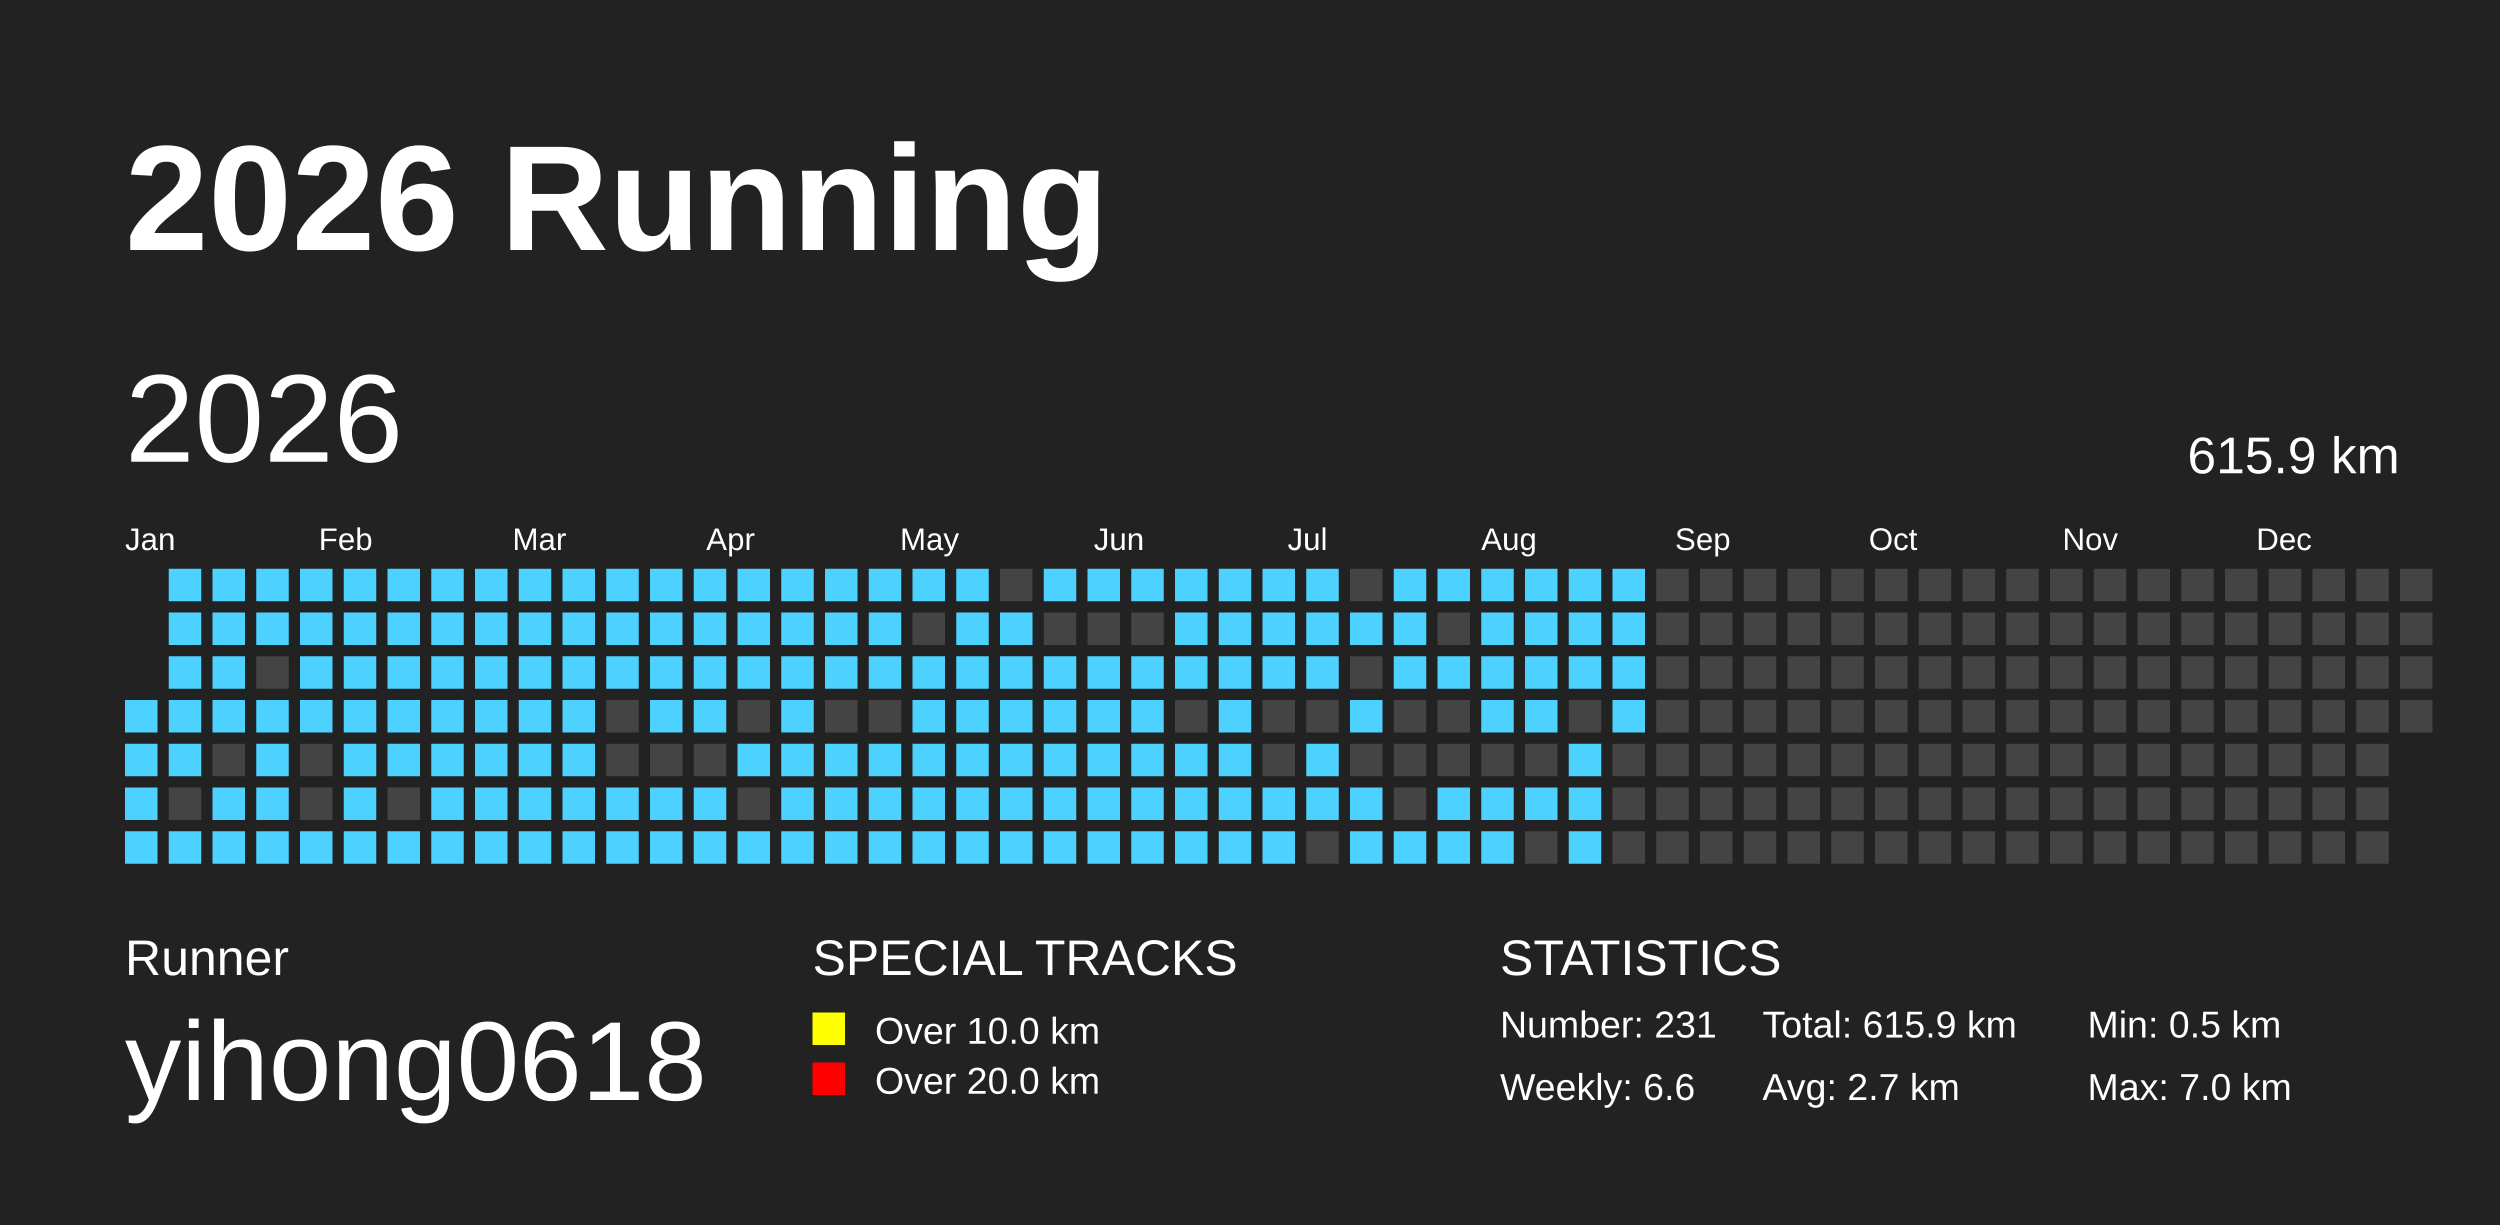
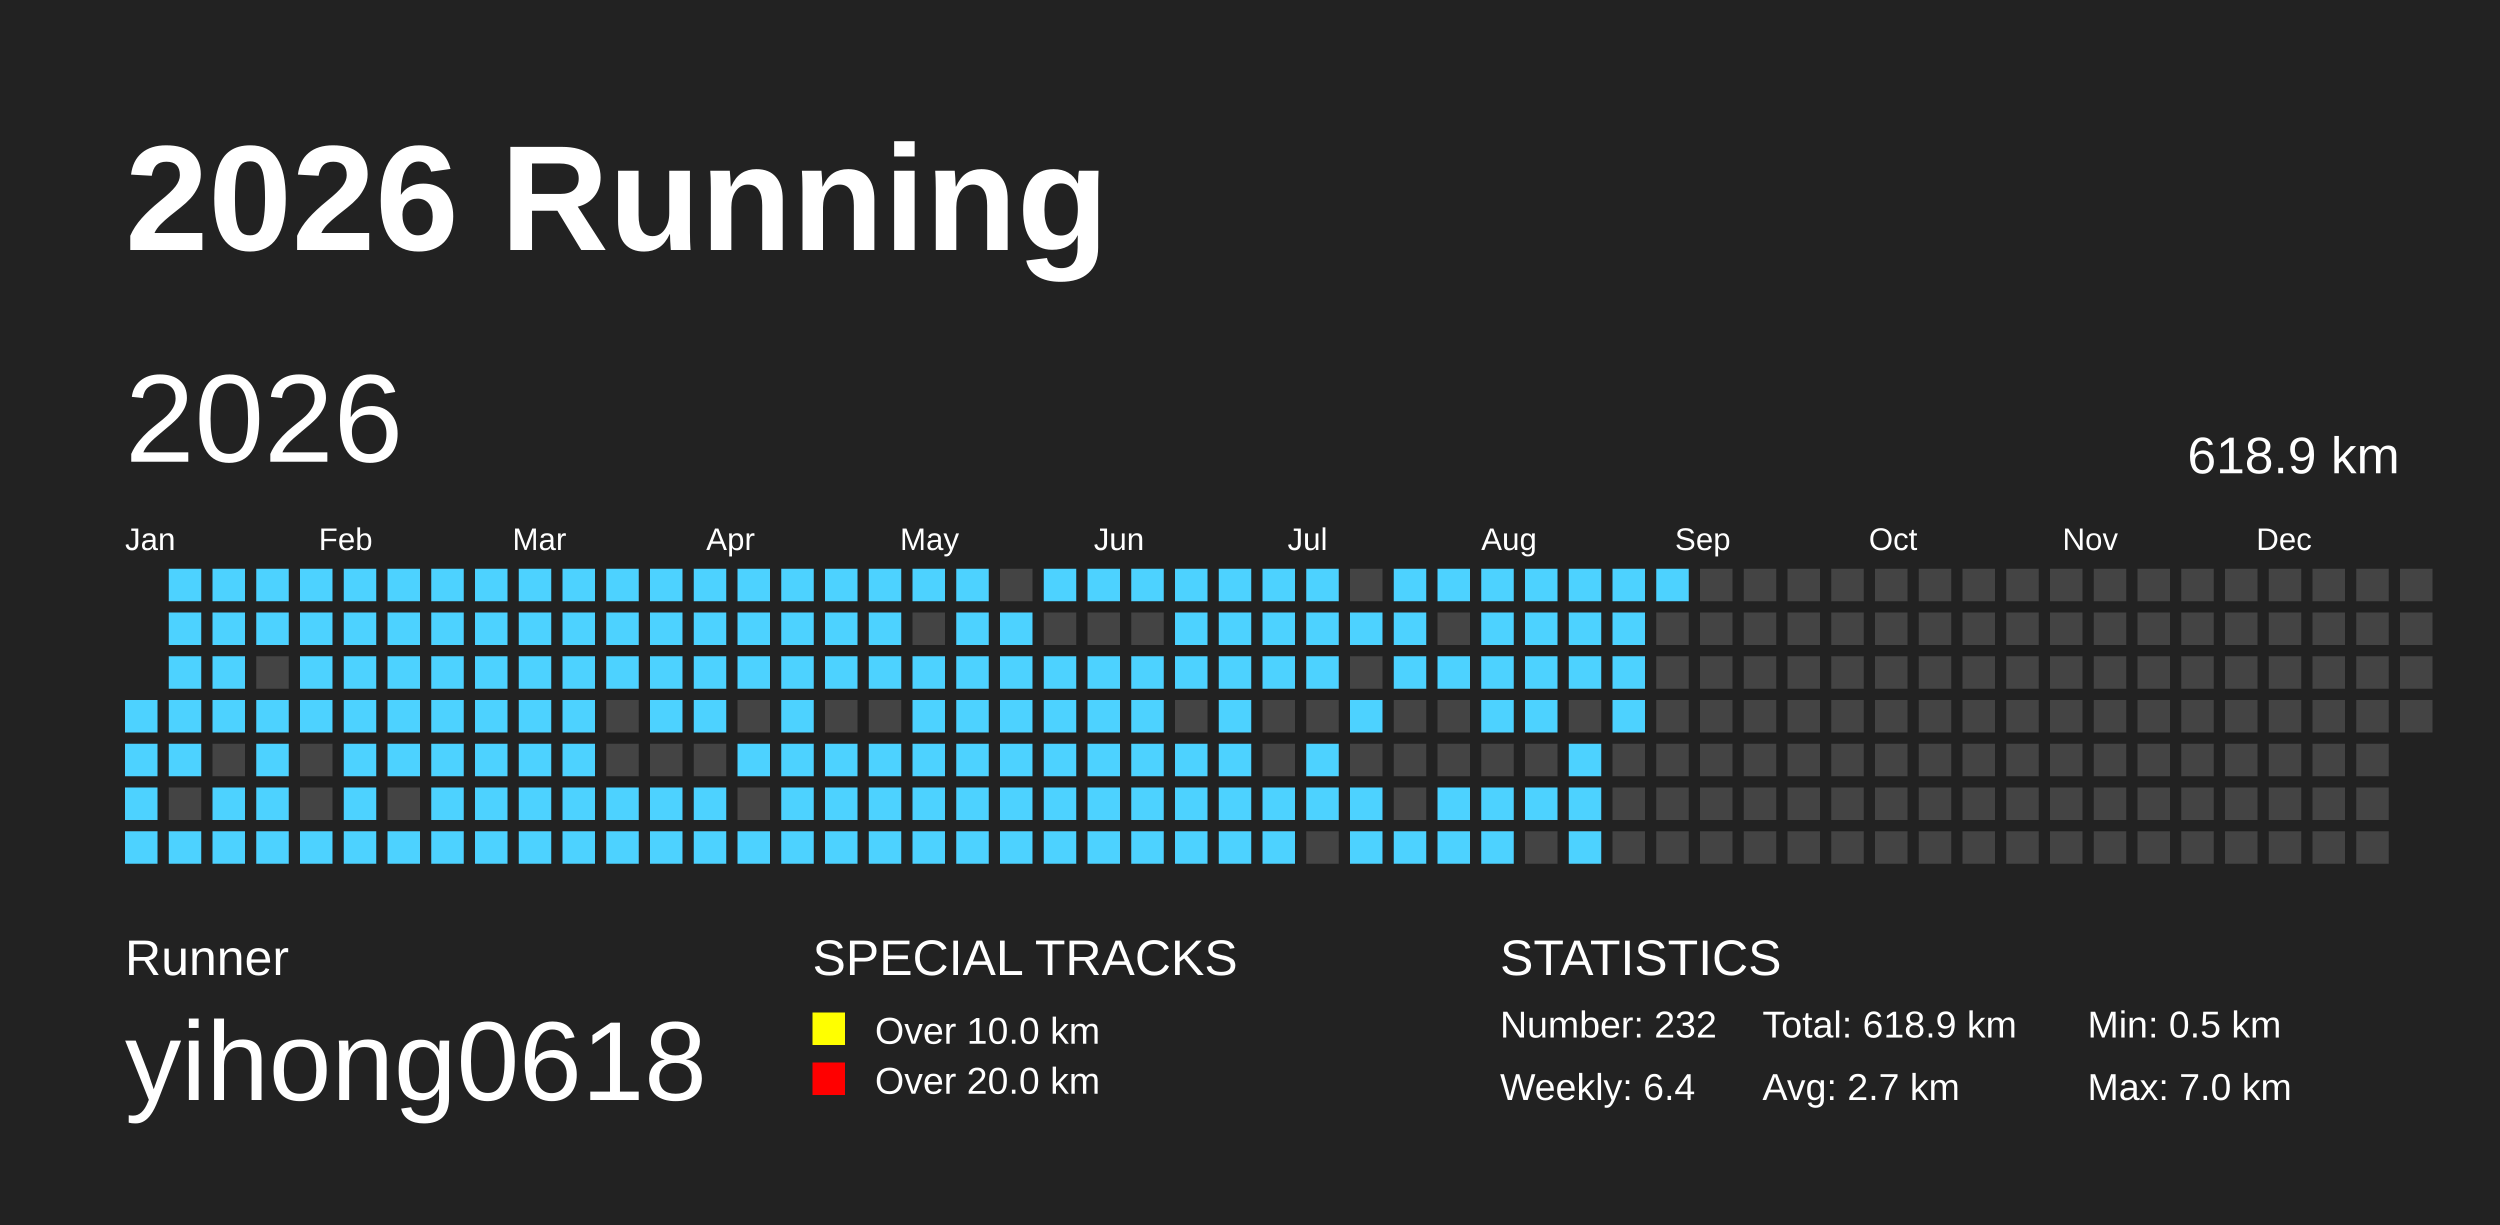
<svg xmlns="http://www.w3.org/2000/svg" baseProfile="full" height="98mm" version="1.1" viewBox="0,0,200,98" width="200mm">
  <defs />
  <rect fill="#222222" height="98" width="200" x="0" y="0" />
  <text fill="#FFFFFF" style="font-size:12px; font-family:Arial; font-weight:bold;" x="10" y="20">2026 Running</text>
  <text fill="#FFFFFF" style="font-size:4px; font-family:Arial" x="10" y="78">Runner</text>
  <text fill="#FFFFFF" style="font-size:9px; font-family:Arial" x="10" y="88">yihong0618</text>
  <text fill="#FFFFFF" style="font-size:4px; font-family:Arial" x="65" y="78">SPECIAL TRACKS</text>
  <rect fill="yellow" height="2.6" width="2.6" x="65" y="81" />
  <text fill="#FFFFFF" style="font-size:3px; font-family:Arial" x="70" y="83.5">Over 10.0 km</text>
  <rect fill="red" height="2.6" width="2.6" x="65" y="85" />
  <text fill="#FFFFFF" style="font-size:3px; font-family:Arial" x="70" y="87.5">Over 20.0 km</text>
  <text fill="#FFFFFF" style="font-size:4px; font-family:Arial" x="120" y="78">STATISTICS</text>
-   <text fill="#FFFFFF" style="font-size:3px; font-family:Arial" x="120" y="83">Number: 231</text>
-   <text fill="#FFFFFF" style="font-size:3px; font-family:Arial" x="120" y="88">Weekly: 6.6</text>
-   <text fill="#FFFFFF" style="font-size:3px; font-family:Arial" x="141" y="83">Total: 615.9 km</text>
+   <text fill="#FFFFFF" style="font-size:3px; font-family:Arial" x="120" y="83">Number: 232</text>
+   <text fill="#FFFFFF" style="font-size:3px; font-family:Arial" x="120" y="88">Weekly: 6.4</text>
+   <text fill="#FFFFFF" style="font-size:3px; font-family:Arial" x="141" y="83">Total: 618.9 km</text>
  <text fill="#FFFFFF" style="font-size:3px; font-family:Arial" x="141" y="88">Avg: 2.7 km</text>
  <text fill="#FFFFFF" style="font-size:3px; font-family:Arial" x="167" y="83">Min: 0.5 km</text>
  <text fill="#FFFFFF" style="font-size:3px; font-family:Arial" x="167" y="88">Max: 7.0 km</text>
  <text dominant-baseline="hanging" fill="#FFFFFF" style="font-size:10.0px; font-family:Arial;" x="10" y="30">2026</text>
-   <text dominant-baseline="hanging" fill="#FFFFFF" style="font-size:4.125px; font-family:Arial;" x="175" y="35">615.9 km</text>
+   <text dominant-baseline="hanging" fill="#FFFFFF" style="font-size:4.125px; font-family:Arial;" x="175" y="35">618.9 km</text>
  <text fill="#FFFFFF" style="font-size:2.5px; font-family:Arial" x="10.0" y="44">Jan</text>
  <text fill="#FFFFFF" style="font-size:2.5px; font-family:Arial" x="25.5" y="44">Feb</text>
  <text fill="#FFFFFF" style="font-size:2.5px; font-family:Arial" x="41.0" y="44">Mar</text>
  <text fill="#FFFFFF" style="font-size:2.5px; font-family:Arial" x="56.5" y="44">Apr</text>
  <text fill="#FFFFFF" style="font-size:2.5px; font-family:Arial" x="72.0" y="44">May</text>
  <text fill="#FFFFFF" style="font-size:2.5px; font-family:Arial" x="87.5" y="44">Jun</text>
  <text fill="#FFFFFF" style="font-size:2.5px; font-family:Arial" x="103.0" y="44">Jul</text>
  <text fill="#FFFFFF" style="font-size:2.5px; font-family:Arial" x="118.5" y="44">Aug</text>
  <text fill="#FFFFFF" style="font-size:2.5px; font-family:Arial" x="134.0" y="44">Sep</text>
  <text fill="#FFFFFF" style="font-size:2.5px; font-family:Arial" x="149.5" y="44">Oct</text>
  <text fill="#FFFFFF" style="font-size:2.5px; font-family:Arial" x="165.0" y="44">Nov</text>
  <text fill="#FFFFFF" style="font-size:2.5px; font-family:Arial" x="180.5" y="44">Dec</text>
  <rect fill="#4DD2FF" height="2.6" width="2.6" x="10.0" y="56.0" />
  <rect fill="#4DD2FF" height="2.6" width="2.6" x="10.0" y="59.5" />
  <rect fill="#4DD2FF" height="2.6" width="2.6" x="10.0" y="63.0" />
  <rect fill="#4DD2FF" height="2.6" width="2.6" x="10.0" y="66.5" />
  <rect fill="#4DD2FF" height="2.6" width="2.6" x="13.5" y="45.5" />
  <rect fill="#4DD2FF" height="2.6" width="2.6" x="13.5" y="49.0" />
  <rect fill="#4DD2FF" height="2.6" width="2.6" x="13.5" y="52.5" />
  <rect fill="#4DD2FF" height="2.6" width="2.6" x="13.5" y="56.0" />
  <rect fill="#4DD2FF" height="2.6" width="2.6" x="13.5" y="59.5" />
  <rect fill="#444444" height="2.6" width="2.6" x="13.5" y="63.0" />
  <rect fill="#4DD2FF" height="2.6" width="2.6" x="13.5" y="66.5" />
  <rect fill="#4DD2FF" height="2.6" width="2.6" x="17.0" y="45.5" />
  <rect fill="#4DD2FF" height="2.6" width="2.6" x="17.0" y="49.0" />
  <rect fill="#4DD2FF" height="2.6" width="2.6" x="17.0" y="52.5" />
  <rect fill="#4DD2FF" height="2.6" width="2.6" x="17.0" y="56.0" />
  <rect fill="#444444" height="2.6" width="2.6" x="17.0" y="59.5" />
  <rect fill="#4DD2FF" height="2.6" width="2.6" x="17.0" y="63.0" />
  <rect fill="#4DD2FF" height="2.6" width="2.6" x="17.0" y="66.5" />
  <rect fill="#4DD2FF" height="2.6" width="2.6" x="20.5" y="45.5" />
  <rect fill="#4DD2FF" height="2.6" width="2.6" x="20.5" y="49.0" />
  <rect fill="#444444" height="2.6" width="2.6" x="20.5" y="52.5" />
  <rect fill="#4DD2FF" height="2.6" width="2.6" x="20.5" y="56.0" />
  <rect fill="#4DD2FF" height="2.6" width="2.6" x="20.5" y="59.5" />
  <rect fill="#4DD2FF" height="2.6" width="2.6" x="20.5" y="63.0" />
  <rect fill="#4DD2FF" height="2.6" width="2.6" x="20.5" y="66.5" />
  <rect fill="#4DD2FF" height="2.6" width="2.6" x="24.0" y="45.5" />
  <rect fill="#4DD2FF" height="2.6" width="2.6" x="24.0" y="49.0" />
  <rect fill="#4DD2FF" height="2.6" width="2.6" x="24.0" y="52.5" />
  <rect fill="#4DD2FF" height="2.6" width="2.6" x="24.0" y="56.0" />
  <rect fill="#444444" height="2.6" width="2.6" x="24.0" y="59.5" />
  <rect fill="#444444" height="2.6" width="2.6" x="24.0" y="63.0" />
  <rect fill="#4DD2FF" height="2.6" width="2.6" x="24.0" y="66.5" />
  <rect fill="#4DD2FF" height="2.6" width="2.6" x="27.5" y="45.5" />
  <rect fill="#4DD2FF" height="2.6" width="2.6" x="27.5" y="49.0" />
  <rect fill="#4DD2FF" height="2.6" width="2.6" x="27.5" y="52.5" />
  <rect fill="#4DD2FF" height="2.6" width="2.6" x="27.5" y="56.0" />
  <rect fill="#4DD2FF" height="2.6" width="2.6" x="27.5" y="59.5" />
  <rect fill="#4DD2FF" height="2.6" width="2.6" x="27.5" y="63.0" />
  <rect fill="#4DD2FF" height="2.6" width="2.6" x="27.5" y="66.5" />
  <rect fill="#4DD2FF" height="2.6" width="2.6" x="31.0" y="45.5" />
  <rect fill="#4DD2FF" height="2.6" width="2.6" x="31.0" y="49.0" />
  <rect fill="#4DD2FF" height="2.6" width="2.6" x="31.0" y="52.5" />
  <rect fill="#4DD2FF" height="2.6" width="2.6" x="31.0" y="56.0" />
  <rect fill="#4DD2FF" height="2.6" width="2.6" x="31.0" y="59.5" />
  <rect fill="#444444" height="2.6" width="2.6" x="31.0" y="63.0" />
  <rect fill="#4DD2FF" height="2.6" width="2.6" x="31.0" y="66.5" />
  <rect fill="#4DD2FF" height="2.6" width="2.6" x="34.5" y="45.5" />
  <rect fill="#4DD2FF" height="2.6" width="2.6" x="34.5" y="49.0" />
  <rect fill="#4DD2FF" height="2.6" width="2.6" x="34.5" y="52.5" />
  <rect fill="#4DD2FF" height="2.6" width="2.6" x="34.5" y="56.0" />
  <rect fill="#4DD2FF" height="2.6" width="2.6" x="34.5" y="59.5" />
  <rect fill="#4DD2FF" height="2.6" width="2.6" x="34.5" y="63.0" />
  <rect fill="#4DD2FF" height="2.6" width="2.6" x="34.5" y="66.5" />
  <rect fill="#4DD2FF" height="2.6" width="2.6" x="38.0" y="45.5" />
  <rect fill="#4DD2FF" height="2.6" width="2.6" x="38.0" y="49.0" />
  <rect fill="#4DD2FF" height="2.6" width="2.6" x="38.0" y="52.5" />
  <rect fill="#4DD2FF" height="2.6" width="2.6" x="38.0" y="56.0" />
  <rect fill="#4DD2FF" height="2.6" width="2.6" x="38.0" y="59.5" />
  <rect fill="#4DD2FF" height="2.6" width="2.6" x="38.0" y="63.0" />
  <rect fill="#4DD2FF" height="2.6" width="2.6" x="38.0" y="66.5" />
  <rect fill="#4DD2FF" height="2.6" width="2.6" x="41.5" y="45.5" />
  <rect fill="#4DD2FF" height="2.6" width="2.6" x="41.5" y="49.0" />
  <rect fill="#4DD2FF" height="2.6" width="2.6" x="41.5" y="52.5" />
  <rect fill="#4DD2FF" height="2.6" width="2.6" x="41.5" y="56.0" />
  <rect fill="#4DD2FF" height="2.6" width="2.6" x="41.5" y="59.5" />
  <rect fill="#4DD2FF" height="2.6" width="2.6" x="41.5" y="63.0" />
  <rect fill="#4DD2FF" height="2.6" width="2.6" x="41.5" y="66.5" />
  <rect fill="#4DD2FF" height="2.6" width="2.6" x="45.0" y="45.5" />
  <rect fill="#4DD2FF" height="2.6" width="2.6" x="45.0" y="49.0" />
  <rect fill="#4DD2FF" height="2.6" width="2.6" x="45.0" y="52.5" />
  <rect fill="#4DD2FF" height="2.6" width="2.6" x="45.0" y="56.0" />
  <rect fill="#4DD2FF" height="2.6" width="2.6" x="45.0" y="59.5" />
  <rect fill="#4DD2FF" height="2.6" width="2.6" x="45.0" y="63.0" />
  <rect fill="#4DD2FF" height="2.6" width="2.6" x="45.0" y="66.5" />
  <rect fill="#4DD2FF" height="2.6" width="2.6" x="48.5" y="45.5" />
  <rect fill="#4DD2FF" height="2.6" width="2.6" x="48.5" y="49.0" />
  <rect fill="#4DD2FF" height="2.6" width="2.6" x="48.5" y="52.5" />
  <rect fill="#444444" height="2.6" width="2.6" x="48.5" y="56.0" />
  <rect fill="#444444" height="2.6" width="2.6" x="48.5" y="59.5" />
  <rect fill="#4DD2FF" height="2.6" width="2.6" x="48.5" y="63.0" />
  <rect fill="#4DD2FF" height="2.6" width="2.6" x="48.5" y="66.5" />
  <rect fill="#4DD2FF" height="2.6" width="2.6" x="52.0" y="45.5" />
  <rect fill="#4DD2FF" height="2.6" width="2.6" x="52.0" y="49.0" />
  <rect fill="#4DD2FF" height="2.6" width="2.6" x="52.0" y="52.5" />
  <rect fill="#4DD2FF" height="2.6" width="2.6" x="52.0" y="56.0" />
  <rect fill="#444444" height="2.6" width="2.6" x="52.0" y="59.5" />
  <rect fill="#4DD2FF" height="2.6" width="2.6" x="52.0" y="63.0" />
  <rect fill="#4DD2FF" height="2.6" width="2.6" x="52.0" y="66.5" />
  <rect fill="#4DD2FF" height="2.6" width="2.6" x="55.5" y="45.5" />
  <rect fill="#4DD2FF" height="2.6" width="2.6" x="55.5" y="49.0" />
  <rect fill="#4DD2FF" height="2.6" width="2.6" x="55.5" y="52.5" />
  <rect fill="#4DD2FF" height="2.6" width="2.6" x="55.5" y="56.0" />
  <rect fill="#444444" height="2.6" width="2.6" x="55.5" y="59.5" />
  <rect fill="#4DD2FF" height="2.6" width="2.6" x="55.5" y="63.0" />
  <rect fill="#4DD2FF" height="2.6" width="2.6" x="55.5" y="66.5" />
  <rect fill="#4DD2FF" height="2.6" width="2.6" x="59.0" y="45.5" />
  <rect fill="#4DD2FF" height="2.6" width="2.6" x="59.0" y="49.0" />
  <rect fill="#4DD2FF" height="2.6" width="2.6" x="59.0" y="52.5" />
  <rect fill="#444444" height="2.6" width="2.6" x="59.0" y="56.0" />
  <rect fill="#4DD2FF" height="2.6" width="2.6" x="59.0" y="59.5" />
  <rect fill="#444444" height="2.6" width="2.6" x="59.0" y="63.0" />
  <rect fill="#4DD2FF" height="2.6" width="2.6" x="59.0" y="66.5" />
  <rect fill="#4DD2FF" height="2.6" width="2.6" x="62.5" y="45.5" />
  <rect fill="#4DD2FF" height="2.6" width="2.6" x="62.5" y="49.0" />
  <rect fill="#4DD2FF" height="2.6" width="2.6" x="62.5" y="52.5" />
  <rect fill="#4DD2FF" height="2.6" width="2.6" x="62.5" y="56.0" />
  <rect fill="#4DD2FF" height="2.6" width="2.6" x="62.5" y="59.5" />
  <rect fill="#4DD2FF" height="2.6" width="2.6" x="62.5" y="63.0" />
  <rect fill="#4DD2FF" height="2.6" width="2.6" x="62.5" y="66.5" />
  <rect fill="#4DD2FF" height="2.6" width="2.6" x="66.0" y="45.5" />
  <rect fill="#4DD2FF" height="2.6" width="2.6" x="66.0" y="49.0" />
  <rect fill="#4DD2FF" height="2.6" width="2.6" x="66.0" y="52.5" />
  <rect fill="#444444" height="2.6" width="2.6" x="66.0" y="56.0" />
  <rect fill="#4DD2FF" height="2.6" width="2.6" x="66.0" y="59.5" />
  <rect fill="#4DD2FF" height="2.6" width="2.6" x="66.0" y="63.0" />
  <rect fill="#4DD2FF" height="2.6" width="2.6" x="66.0" y="66.5" />
  <rect fill="#4DD2FF" height="2.6" width="2.6" x="69.5" y="45.5" />
  <rect fill="#4DD2FF" height="2.6" width="2.6" x="69.5" y="49.0" />
  <rect fill="#4DD2FF" height="2.6" width="2.6" x="69.5" y="52.5" />
  <rect fill="#444444" height="2.6" width="2.6" x="69.5" y="56.0" />
  <rect fill="#4DD2FF" height="2.6" width="2.6" x="69.5" y="59.5" />
  <rect fill="#4DD2FF" height="2.6" width="2.6" x="69.5" y="63.0" />
  <rect fill="#4DD2FF" height="2.6" width="2.6" x="69.5" y="66.5" />
  <rect fill="#4DD2FF" height="2.6" width="2.6" x="73.0" y="45.5" />
  <rect fill="#444444" height="2.6" width="2.6" x="73.0" y="49.0" />
  <rect fill="#4DD2FF" height="2.6" width="2.6" x="73.0" y="52.5" />
  <rect fill="#4DD2FF" height="2.6" width="2.6" x="73.0" y="56.0" />
  <rect fill="#4DD2FF" height="2.6" width="2.6" x="73.0" y="59.5" />
  <rect fill="#4DD2FF" height="2.6" width="2.6" x="73.0" y="63.0" />
  <rect fill="#4DD2FF" height="2.6" width="2.6" x="73.0" y="66.5" />
  <rect fill="#4DD2FF" height="2.6" width="2.6" x="76.5" y="45.5" />
  <rect fill="#4DD2FF" height="2.6" width="2.6" x="76.5" y="49.0" />
  <rect fill="#4DD2FF" height="2.6" width="2.6" x="76.5" y="52.5" />
  <rect fill="#4DD2FF" height="2.6" width="2.6" x="76.5" y="56.0" />
  <rect fill="#4DD2FF" height="2.6" width="2.6" x="76.5" y="59.5" />
  <rect fill="#4DD2FF" height="2.6" width="2.6" x="76.5" y="63.0" />
  <rect fill="#4DD2FF" height="2.6" width="2.6" x="76.5" y="66.5" />
  <rect fill="#444444" height="2.6" width="2.6" x="80.0" y="45.5" />
  <rect fill="#4DD2FF" height="2.6" width="2.6" x="80.0" y="49.0" />
  <rect fill="#4DD2FF" height="2.6" width="2.6" x="80.0" y="52.5" />
  <rect fill="#4DD2FF" height="2.6" width="2.6" x="80.0" y="56.0" />
  <rect fill="#4DD2FF" height="2.6" width="2.6" x="80.0" y="59.5" />
  <rect fill="#4DD2FF" height="2.6" width="2.6" x="80.0" y="63.0" />
  <rect fill="#4DD2FF" height="2.6" width="2.6" x="80.0" y="66.5" />
  <rect fill="#4DD2FF" height="2.6" width="2.6" x="83.5" y="45.5" />
  <rect fill="#444444" height="2.6" width="2.6" x="83.5" y="49.0" />
  <rect fill="#4DD2FF" height="2.6" width="2.6" x="83.5" y="52.5" />
  <rect fill="#4DD2FF" height="2.6" width="2.6" x="83.5" y="56.0" />
  <rect fill="#4DD2FF" height="2.6" width="2.6" x="83.5" y="59.5" />
  <rect fill="#4DD2FF" height="2.6" width="2.6" x="83.5" y="63.0" />
  <rect fill="#4DD2FF" height="2.6" width="2.6" x="83.5" y="66.5" />
  <rect fill="#4DD2FF" height="2.6" width="2.6" x="87.0" y="45.5" />
  <rect fill="#444444" height="2.6" width="2.6" x="87.0" y="49.0" />
  <rect fill="#4DD2FF" height="2.6" width="2.6" x="87.0" y="52.5" />
  <rect fill="#4DD2FF" height="2.6" width="2.6" x="87.0" y="56.0" />
  <rect fill="#4DD2FF" height="2.6" width="2.6" x="87.0" y="59.5" />
  <rect fill="#4DD2FF" height="2.6" width="2.6" x="87.0" y="63.0" />
  <rect fill="#4DD2FF" height="2.6" width="2.6" x="87.0" y="66.5" />
  <rect fill="#4DD2FF" height="2.6" width="2.6" x="90.5" y="45.5" />
  <rect fill="#444444" height="2.6" width="2.6" x="90.5" y="49.0" />
  <rect fill="#4DD2FF" height="2.6" width="2.6" x="90.5" y="52.5" />
  <rect fill="#4DD2FF" height="2.6" width="2.6" x="90.5" y="56.0" />
  <rect fill="#4DD2FF" height="2.6" width="2.6" x="90.5" y="59.5" />
  <rect fill="#4DD2FF" height="2.6" width="2.6" x="90.5" y="63.0" />
  <rect fill="#4DD2FF" height="2.6" width="2.6" x="90.5" y="66.5" />
  <rect fill="#4DD2FF" height="2.6" width="2.6" x="94.0" y="45.5" />
  <rect fill="#4DD2FF" height="2.6" width="2.6" x="94.0" y="49.0" />
  <rect fill="#4DD2FF" height="2.6" width="2.6" x="94.0" y="52.5" />
  <rect fill="#444444" height="2.6" width="2.6" x="94.0" y="56.0" />
  <rect fill="#4DD2FF" height="2.6" width="2.6" x="94.0" y="59.5" />
  <rect fill="#4DD2FF" height="2.6" width="2.6" x="94.0" y="63.0" />
  <rect fill="#4DD2FF" height="2.6" width="2.6" x="94.0" y="66.5" />
  <rect fill="#4DD2FF" height="2.6" width="2.6" x="97.5" y="45.5" />
  <rect fill="#4DD2FF" height="2.6" width="2.6" x="97.5" y="49.0" />
  <rect fill="#4DD2FF" height="2.6" width="2.6" x="97.5" y="52.5" />
  <rect fill="#4DD2FF" height="2.6" width="2.6" x="97.5" y="56.0" />
  <rect fill="#4DD2FF" height="2.6" width="2.6" x="97.5" y="59.5" />
  <rect fill="#4DD2FF" height="2.6" width="2.6" x="97.5" y="63.0" />
  <rect fill="#4DD2FF" height="2.6" width="2.6" x="97.5" y="66.5" />
  <rect fill="#4DD2FF" height="2.6" width="2.6" x="101.0" y="45.5" />
  <rect fill="#4DD2FF" height="2.6" width="2.6" x="101.0" y="49.0" />
  <rect fill="#4DD2FF" height="2.6" width="2.6" x="101.0" y="52.5" />
  <rect fill="#444444" height="2.6" width="2.6" x="101.0" y="56.0" />
  <rect fill="#444444" height="2.6" width="2.6" x="101.0" y="59.5" />
  <rect fill="#4DD2FF" height="2.6" width="2.6" x="101.0" y="63.0" />
  <rect fill="#4DD2FF" height="2.6" width="2.6" x="101.0" y="66.5" />
  <rect fill="#4DD2FF" height="2.6" width="2.6" x="104.5" y="45.5" />
  <rect fill="#4DD2FF" height="2.6" width="2.6" x="104.5" y="49.0" />
  <rect fill="#4DD2FF" height="2.6" width="2.6" x="104.5" y="52.5" />
  <rect fill="#444444" height="2.6" width="2.6" x="104.5" y="56.0" />
  <rect fill="#4DD2FF" height="2.6" width="2.6" x="104.5" y="59.5" />
  <rect fill="#4DD2FF" height="2.6" width="2.6" x="104.5" y="63.0" />
  <rect fill="#444444" height="2.6" width="2.6" x="104.5" y="66.5" />
  <rect fill="#444444" height="2.6" width="2.6" x="108.0" y="45.5" />
  <rect fill="#4DD2FF" height="2.6" width="2.6" x="108.0" y="49.0" />
  <rect fill="#444444" height="2.6" width="2.6" x="108.0" y="52.5" />
  <rect fill="#4DD2FF" height="2.6" width="2.6" x="108.0" y="56.0" />
  <rect fill="#444444" height="2.6" width="2.6" x="108.0" y="59.5" />
  <rect fill="#4DD2FF" height="2.6" width="2.6" x="108.0" y="63.0" />
  <rect fill="#4DD2FF" height="2.6" width="2.6" x="108.0" y="66.5" />
  <rect fill="#4DD2FF" height="2.6" width="2.6" x="111.5" y="45.5" />
  <rect fill="#4DD2FF" height="2.6" width="2.6" x="111.5" y="49.0" />
  <rect fill="#4DD2FF" height="2.6" width="2.6" x="111.5" y="52.5" />
  <rect fill="#444444" height="2.6" width="2.6" x="111.5" y="56.0" />
  <rect fill="#444444" height="2.6" width="2.6" x="111.5" y="59.5" />
  <rect fill="#444444" height="2.6" width="2.6" x="111.5" y="63.0" />
  <rect fill="#4DD2FF" height="2.6" width="2.6" x="111.5" y="66.5" />
  <rect fill="#4DD2FF" height="2.6" width="2.6" x="115.0" y="45.5" />
  <rect fill="#444444" height="2.6" width="2.6" x="115.0" y="49.0" />
  <rect fill="#4DD2FF" height="2.6" width="2.6" x="115.0" y="52.5" />
  <rect fill="#444444" height="2.6" width="2.6" x="115.0" y="56.0" />
  <rect fill="#444444" height="2.6" width="2.6" x="115.0" y="59.5" />
  <rect fill="#4DD2FF" height="2.6" width="2.6" x="115.0" y="63.0" />
  <rect fill="#4DD2FF" height="2.6" width="2.6" x="115.0" y="66.5" />
  <rect fill="#4DD2FF" height="2.6" width="2.6" x="118.5" y="45.5" />
  <rect fill="#4DD2FF" height="2.6" width="2.6" x="118.5" y="49.0" />
  <rect fill="#4DD2FF" height="2.6" width="2.6" x="118.5" y="52.5" />
  <rect fill="#4DD2FF" height="2.6" width="2.6" x="118.5" y="56.0" />
  <rect fill="#444444" height="2.6" width="2.6" x="118.5" y="59.5" />
  <rect fill="#4DD2FF" height="2.6" width="2.6" x="118.5" y="63.0" />
  <rect fill="#4DD2FF" height="2.6" width="2.6" x="118.5" y="66.5" />
  <rect fill="#4DD2FF" height="2.6" width="2.6" x="122.0" y="45.5" />
  <rect fill="#4DD2FF" height="2.6" width="2.6" x="122.0" y="49.0" />
  <rect fill="#4DD2FF" height="2.6" width="2.6" x="122.0" y="52.5" />
  <rect fill="#4DD2FF" height="2.6" width="2.6" x="122.0" y="56.0" />
  <rect fill="#444444" height="2.6" width="2.6" x="122.0" y="59.5" />
  <rect fill="#4DD2FF" height="2.6" width="2.6" x="122.0" y="63.0" />
  <rect fill="#444444" height="2.6" width="2.6" x="122.0" y="66.5" />
  <rect fill="#4DD2FF" height="2.6" width="2.6" x="125.5" y="45.5" />
  <rect fill="#4DD2FF" height="2.6" width="2.6" x="125.5" y="49.0" />
  <rect fill="#4DD2FF" height="2.6" width="2.6" x="125.5" y="52.5" />
  <rect fill="#444444" height="2.6" width="2.6" x="125.5" y="56.0" />
  <rect fill="#4DD2FF" height="2.6" width="2.6" x="125.5" y="59.5" />
  <rect fill="#4DD2FF" height="2.6" width="2.6" x="125.5" y="63.0" />
  <rect fill="#4DD2FF" height="2.6" width="2.6" x="125.5" y="66.5" />
  <rect fill="#4DD2FF" height="2.6" width="2.6" x="129.0" y="45.5" />
  <rect fill="#4DD2FF" height="2.6" width="2.6" x="129.0" y="49.0" />
  <rect fill="#4DD2FF" height="2.6" width="2.6" x="129.0" y="52.5" />
  <rect fill="#4DD2FF" height="2.6" width="2.6" x="129.0" y="56.0" />
  <rect fill="#444444" height="2.6" width="2.6" x="129.0" y="59.5" />
  <rect fill="#444444" height="2.6" width="2.6" x="129.0" y="63.0" />
  <rect fill="#444444" height="2.6" width="2.6" x="129.0" y="66.5" />
-   <rect fill="#444444" height="2.6" width="2.6" x="132.5" y="45.5" />
+   <rect fill="#4DD2FF" height="2.6" width="2.6" x="132.5" y="45.5" />
  <rect fill="#444444" height="2.6" width="2.6" x="132.5" y="49.0" />
  <rect fill="#444444" height="2.6" width="2.6" x="132.5" y="52.5" />
  <rect fill="#444444" height="2.6" width="2.6" x="132.5" y="56.0" />
  <rect fill="#444444" height="2.6" width="2.6" x="132.5" y="59.5" />
  <rect fill="#444444" height="2.6" width="2.6" x="132.5" y="63.0" />
  <rect fill="#444444" height="2.6" width="2.6" x="132.5" y="66.5" />
  <rect fill="#444444" height="2.6" width="2.6" x="136.0" y="45.5" />
  <rect fill="#444444" height="2.6" width="2.6" x="136.0" y="49.0" />
  <rect fill="#444444" height="2.6" width="2.6" x="136.0" y="52.5" />
  <rect fill="#444444" height="2.6" width="2.6" x="136.0" y="56.0" />
  <rect fill="#444444" height="2.6" width="2.6" x="136.0" y="59.5" />
  <rect fill="#444444" height="2.6" width="2.6" x="136.0" y="63.0" />
  <rect fill="#444444" height="2.6" width="2.6" x="136.0" y="66.5" />
  <rect fill="#444444" height="2.6" width="2.6" x="139.5" y="45.5" />
  <rect fill="#444444" height="2.6" width="2.6" x="139.5" y="49.0" />
  <rect fill="#444444" height="2.6" width="2.6" x="139.5" y="52.5" />
  <rect fill="#444444" height="2.6" width="2.6" x="139.5" y="56.0" />
  <rect fill="#444444" height="2.6" width="2.6" x="139.5" y="59.5" />
  <rect fill="#444444" height="2.6" width="2.6" x="139.5" y="63.0" />
  <rect fill="#444444" height="2.6" width="2.6" x="139.5" y="66.5" />
  <rect fill="#444444" height="2.6" width="2.6" x="143.0" y="45.5" />
  <rect fill="#444444" height="2.6" width="2.6" x="143.0" y="49.0" />
  <rect fill="#444444" height="2.6" width="2.6" x="143.0" y="52.5" />
  <rect fill="#444444" height="2.6" width="2.6" x="143.0" y="56.0" />
  <rect fill="#444444" height="2.6" width="2.6" x="143.0" y="59.5" />
  <rect fill="#444444" height="2.6" width="2.6" x="143.0" y="63.0" />
  <rect fill="#444444" height="2.6" width="2.6" x="143.0" y="66.5" />
  <rect fill="#444444" height="2.6" width="2.6" x="146.5" y="45.5" />
  <rect fill="#444444" height="2.6" width="2.6" x="146.5" y="49.0" />
  <rect fill="#444444" height="2.6" width="2.6" x="146.5" y="52.5" />
  <rect fill="#444444" height="2.6" width="2.6" x="146.5" y="56.0" />
  <rect fill="#444444" height="2.6" width="2.6" x="146.5" y="59.5" />
  <rect fill="#444444" height="2.6" width="2.6" x="146.5" y="63.0" />
  <rect fill="#444444" height="2.6" width="2.6" x="146.5" y="66.5" />
  <rect fill="#444444" height="2.6" width="2.6" x="150.0" y="45.5" />
  <rect fill="#444444" height="2.6" width="2.6" x="150.0" y="49.0" />
  <rect fill="#444444" height="2.6" width="2.6" x="150.0" y="52.5" />
  <rect fill="#444444" height="2.6" width="2.6" x="150.0" y="56.0" />
  <rect fill="#444444" height="2.6" width="2.6" x="150.0" y="59.5" />
  <rect fill="#444444" height="2.6" width="2.6" x="150.0" y="63.0" />
  <rect fill="#444444" height="2.6" width="2.6" x="150.0" y="66.5" />
  <rect fill="#444444" height="2.6" width="2.6" x="153.5" y="45.5" />
  <rect fill="#444444" height="2.6" width="2.6" x="153.5" y="49.0" />
  <rect fill="#444444" height="2.6" width="2.6" x="153.5" y="52.5" />
  <rect fill="#444444" height="2.6" width="2.6" x="153.5" y="56.0" />
  <rect fill="#444444" height="2.6" width="2.6" x="153.5" y="59.5" />
  <rect fill="#444444" height="2.6" width="2.6" x="153.5" y="63.0" />
  <rect fill="#444444" height="2.6" width="2.6" x="153.5" y="66.5" />
  <rect fill="#444444" height="2.6" width="2.6" x="157.0" y="45.5" />
  <rect fill="#444444" height="2.6" width="2.6" x="157.0" y="49.0" />
  <rect fill="#444444" height="2.6" width="2.6" x="157.0" y="52.5" />
  <rect fill="#444444" height="2.6" width="2.6" x="157.0" y="56.0" />
  <rect fill="#444444" height="2.6" width="2.6" x="157.0" y="59.5" />
  <rect fill="#444444" height="2.6" width="2.6" x="157.0" y="63.0" />
  <rect fill="#444444" height="2.6" width="2.6" x="157.0" y="66.5" />
  <rect fill="#444444" height="2.6" width="2.6" x="160.5" y="45.5" />
  <rect fill="#444444" height="2.6" width="2.6" x="160.5" y="49.0" />
  <rect fill="#444444" height="2.6" width="2.6" x="160.5" y="52.5" />
  <rect fill="#444444" height="2.6" width="2.6" x="160.5" y="56.0" />
  <rect fill="#444444" height="2.6" width="2.6" x="160.5" y="59.5" />
  <rect fill="#444444" height="2.6" width="2.6" x="160.5" y="63.0" />
  <rect fill="#444444" height="2.6" width="2.6" x="160.5" y="66.5" />
  <rect fill="#444444" height="2.6" width="2.6" x="164.0" y="45.5" />
  <rect fill="#444444" height="2.6" width="2.6" x="164.0" y="49.0" />
  <rect fill="#444444" height="2.6" width="2.6" x="164.0" y="52.5" />
  <rect fill="#444444" height="2.6" width="2.6" x="164.0" y="56.0" />
  <rect fill="#444444" height="2.6" width="2.6" x="164.0" y="59.5" />
  <rect fill="#444444" height="2.6" width="2.6" x="164.0" y="63.0" />
  <rect fill="#444444" height="2.6" width="2.6" x="164.0" y="66.5" />
  <rect fill="#444444" height="2.6" width="2.6" x="167.5" y="45.5" />
  <rect fill="#444444" height="2.6" width="2.6" x="167.5" y="49.0" />
  <rect fill="#444444" height="2.6" width="2.6" x="167.5" y="52.5" />
  <rect fill="#444444" height="2.6" width="2.6" x="167.5" y="56.0" />
  <rect fill="#444444" height="2.6" width="2.6" x="167.5" y="59.5" />
  <rect fill="#444444" height="2.6" width="2.6" x="167.5" y="63.0" />
  <rect fill="#444444" height="2.6" width="2.6" x="167.5" y="66.5" />
  <rect fill="#444444" height="2.6" width="2.6" x="171.0" y="45.5" />
  <rect fill="#444444" height="2.6" width="2.6" x="171.0" y="49.0" />
  <rect fill="#444444" height="2.6" width="2.6" x="171.0" y="52.5" />
  <rect fill="#444444" height="2.6" width="2.6" x="171.0" y="56.0" />
  <rect fill="#444444" height="2.6" width="2.6" x="171.0" y="59.5" />
  <rect fill="#444444" height="2.6" width="2.6" x="171.0" y="63.0" />
  <rect fill="#444444" height="2.6" width="2.6" x="171.0" y="66.5" />
  <rect fill="#444444" height="2.6" width="2.6" x="174.5" y="45.5" />
  <rect fill="#444444" height="2.6" width="2.6" x="174.5" y="49.0" />
  <rect fill="#444444" height="2.6" width="2.6" x="174.5" y="52.5" />
  <rect fill="#444444" height="2.6" width="2.6" x="174.5" y="56.0" />
  <rect fill="#444444" height="2.6" width="2.6" x="174.5" y="59.5" />
  <rect fill="#444444" height="2.6" width="2.6" x="174.5" y="63.0" />
  <rect fill="#444444" height="2.6" width="2.6" x="174.5" y="66.5" />
  <rect fill="#444444" height="2.6" width="2.6" x="178.0" y="45.5" />
  <rect fill="#444444" height="2.6" width="2.6" x="178.0" y="49.0" />
  <rect fill="#444444" height="2.6" width="2.6" x="178.0" y="52.5" />
  <rect fill="#444444" height="2.6" width="2.6" x="178.0" y="56.0" />
  <rect fill="#444444" height="2.6" width="2.6" x="178.0" y="59.5" />
  <rect fill="#444444" height="2.6" width="2.6" x="178.0" y="63.0" />
  <rect fill="#444444" height="2.6" width="2.6" x="178.0" y="66.5" />
  <rect fill="#444444" height="2.6" width="2.6" x="181.5" y="45.5" />
  <rect fill="#444444" height="2.6" width="2.6" x="181.5" y="49.0" />
  <rect fill="#444444" height="2.6" width="2.6" x="181.5" y="52.5" />
  <rect fill="#444444" height="2.6" width="2.6" x="181.5" y="56.0" />
  <rect fill="#444444" height="2.6" width="2.6" x="181.5" y="59.5" />
  <rect fill="#444444" height="2.6" width="2.6" x="181.5" y="63.0" />
  <rect fill="#444444" height="2.6" width="2.6" x="181.5" y="66.5" />
  <rect fill="#444444" height="2.6" width="2.6" x="185.0" y="45.5" />
  <rect fill="#444444" height="2.6" width="2.6" x="185.0" y="49.0" />
  <rect fill="#444444" height="2.6" width="2.6" x="185.0" y="52.5" />
  <rect fill="#444444" height="2.6" width="2.6" x="185.0" y="56.0" />
  <rect fill="#444444" height="2.6" width="2.6" x="185.0" y="59.5" />
  <rect fill="#444444" height="2.6" width="2.6" x="185.0" y="63.0" />
  <rect fill="#444444" height="2.6" width="2.6" x="185.0" y="66.5" />
  <rect fill="#444444" height="2.6" width="2.6" x="188.5" y="45.5" />
  <rect fill="#444444" height="2.6" width="2.6" x="188.5" y="49.0" />
  <rect fill="#444444" height="2.6" width="2.6" x="188.5" y="52.5" />
  <rect fill="#444444" height="2.6" width="2.6" x="188.5" y="56.0" />
  <rect fill="#444444" height="2.6" width="2.6" x="188.5" y="59.5" />
  <rect fill="#444444" height="2.6" width="2.6" x="188.5" y="63.0" />
  <rect fill="#444444" height="2.6" width="2.6" x="188.5" y="66.5" />
  <rect fill="#444444" height="2.6" width="2.6" x="192.0" y="45.5" />
  <rect fill="#444444" height="2.6" width="2.6" x="192.0" y="49.0" />
  <rect fill="#444444" height="2.6" width="2.6" x="192.0" y="52.5" />
  <rect fill="#444444" height="2.6" width="2.6" x="192.0" y="56.0" />
</svg>
